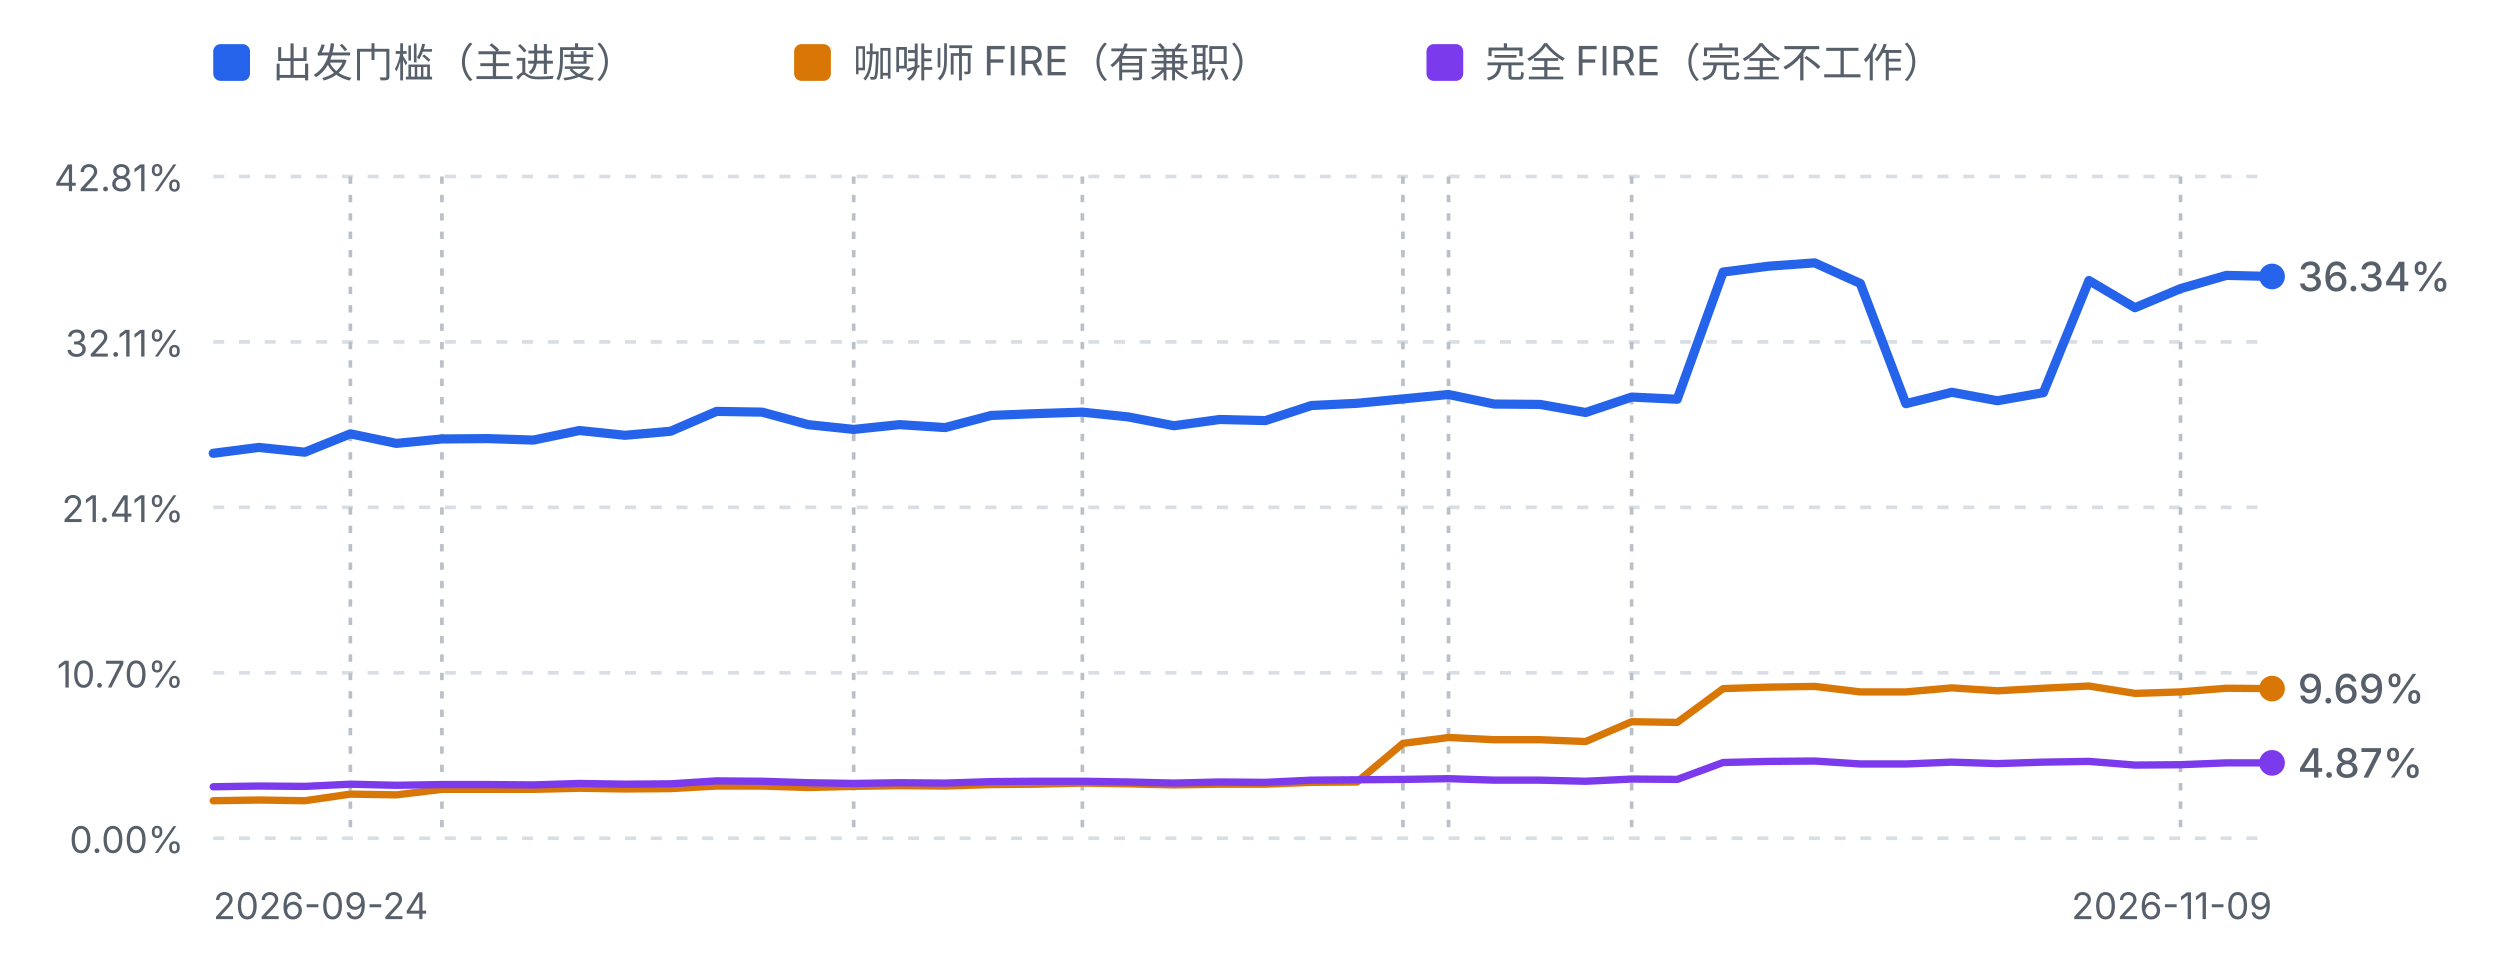
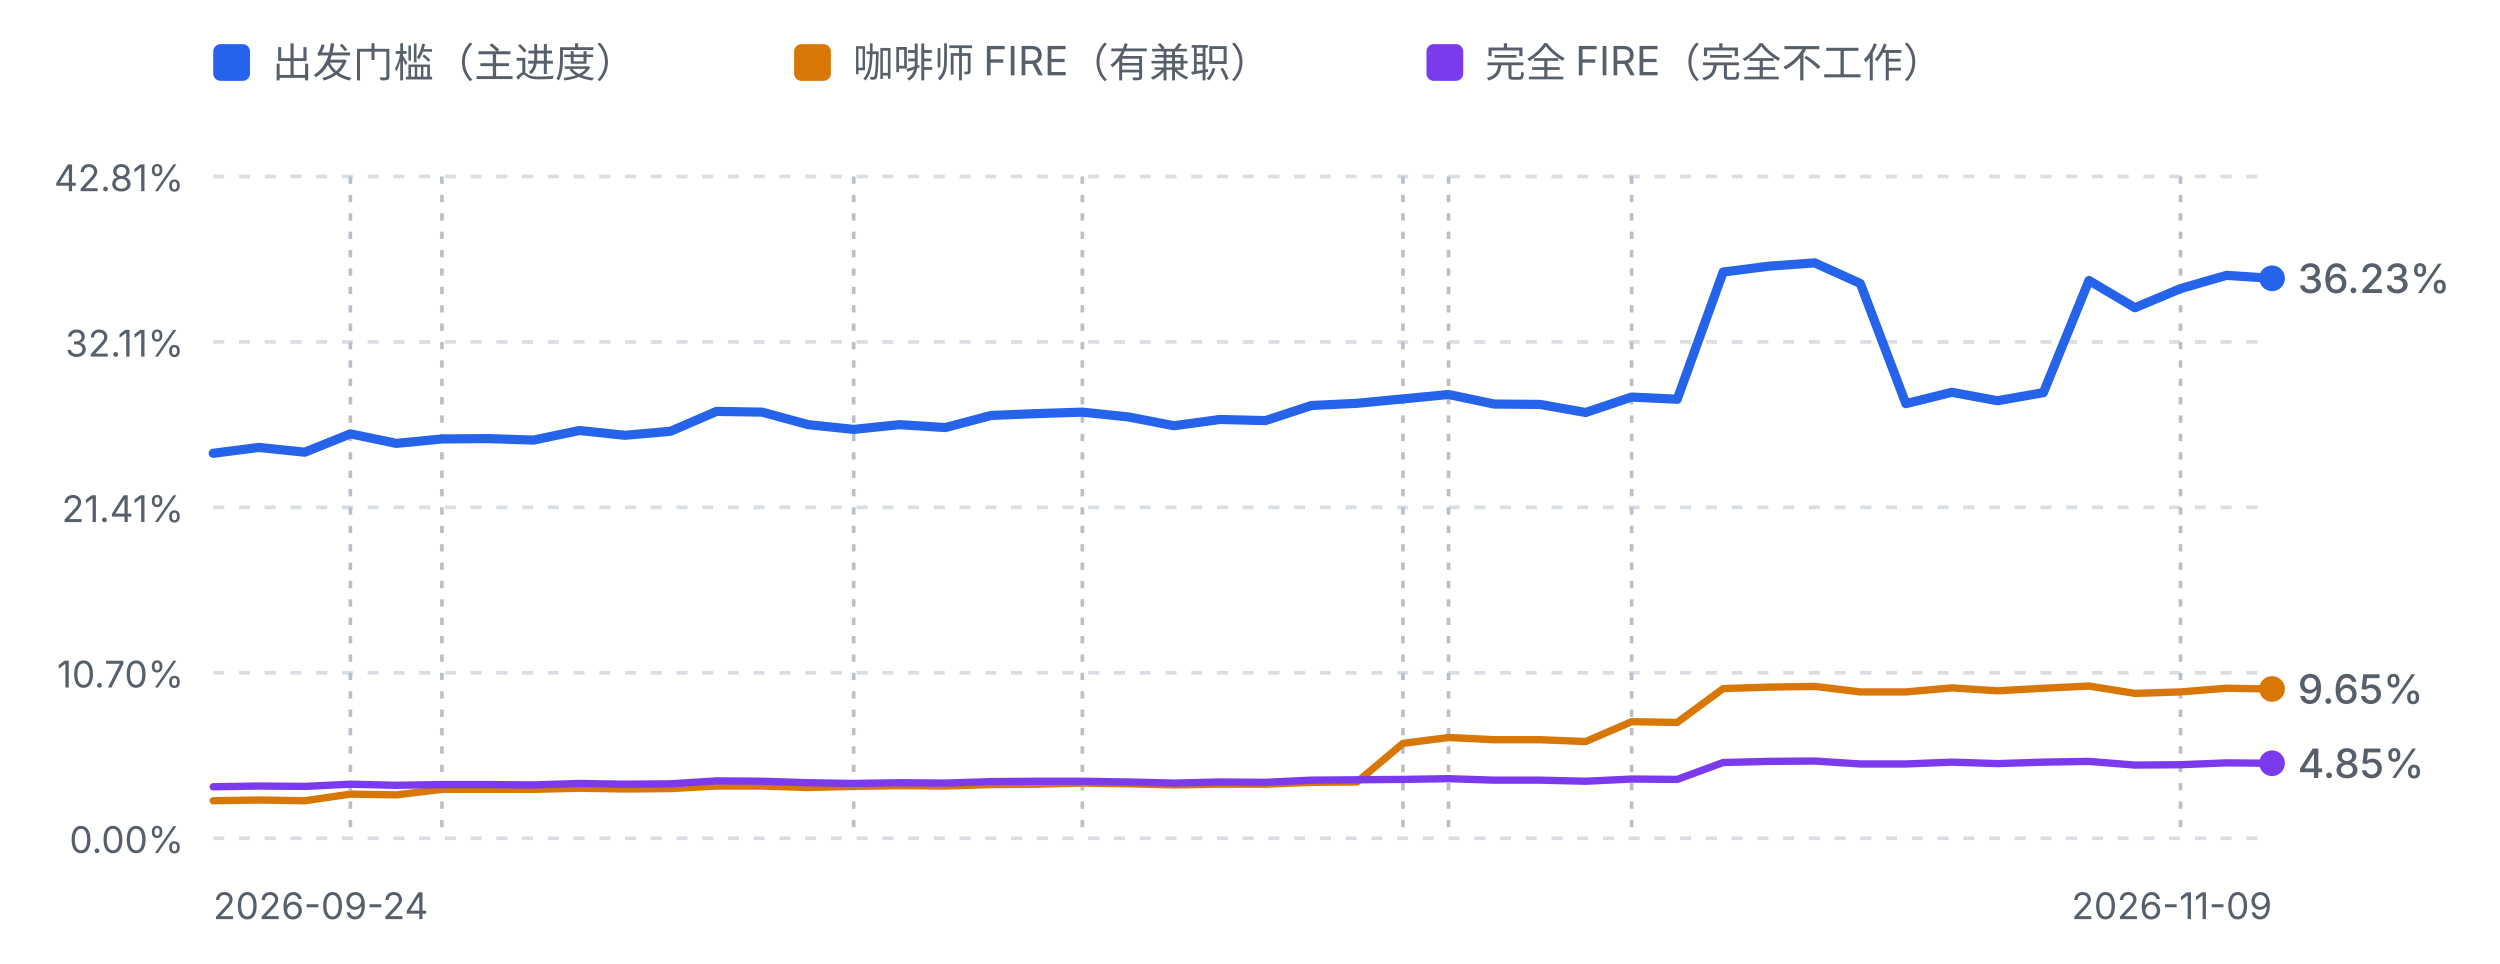
<svg xmlns="http://www.w3.org/2000/svg" viewBox="0 0 680 262" width="680" height="262" role="img" aria-label="进度曲线：出发门槛、咖啡师 FIRE 与完全 FIRE">
  <defs>
    <style>
      .fg-muted { fill: #57606a; font-family: ui-sans-serif, system-ui, -apple-system, "Segoe UI", sans-serif; }
      .grid { stroke: #d8dee4; stroke-width: 1; stroke-dasharray: 3 4; }
      .mark { stroke: #b9c0c8; stroke-width: 1; stroke-dasharray: 2 3; }
      .line-dep { fill: none; stroke: #2563eb; stroke-width: 2.5; stroke-linejoin: round; stroke-linecap: round; }
      .line-fire { fill: none; stroke: #d97706; stroke-width: 2; stroke-linejoin: round; stroke-linecap: round; }
      .line-full { fill: none; stroke: #7c3aed; stroke-width: 2; stroke-linejoin: round; stroke-linecap: round; }
      @media (prefers-color-scheme: dark) {
        .fg-muted { fill: #8b949e; }
        .grid { stroke: #30363d; }
        .mark { stroke: #4d545c; }
        .line-dep { stroke: #60a5fa; }
        .line-fire { stroke: #f0b429; }
        .line-full { stroke: #a78bfa; }
      }
    </style>
  </defs>
  <rect x="58" y="12" width="10" height="10" rx="2" fill="#2563eb" />
  <text class="fg-muted" x="74" y="21" font-size="11">出发门槛（主进度）</text>
  <rect x="216" y="12" width="10" height="10" rx="2" fill="#d97706" />
  <text class="fg-muted" x="232" y="21" font-size="11">咖啡师 FIRE（有兼职）</text>
  <rect x="388" y="12" width="10" height="10" rx="2" fill="#7c3aed" />
  <text class="fg-muted" x="404" y="21" font-size="11">完全 FIRE（完全不工作）</text>
  <line class="grid" x1="58" y1="48.0" x2="618" y2="48.0" />
  <text class="fg-muted" x="50" y="52.0" text-anchor="end" font-size="10">42.81%</text>
  <line class="grid" x1="58" y1="93.0" x2="618" y2="93.0" />
  <text class="fg-muted" x="50" y="97.0" text-anchor="end" font-size="10">32.11%</text>
  <line class="grid" x1="58" y1="138.0" x2="618" y2="138.0" />
  <text class="fg-muted" x="50" y="142.0" text-anchor="end" font-size="10">21.41%</text>
  <line class="grid" x1="58" y1="183.0" x2="618" y2="183.0" />
  <text class="fg-muted" x="50" y="187.0" text-anchor="end" font-size="10">10.70%</text>
  <line class="grid" x1="58" y1="228.0" x2="618" y2="228.0" />
  <text class="fg-muted" x="50" y="232.0" text-anchor="end" font-size="10">0.00%</text>
  <line class="mark" x1="95.3" y1="48" x2="95.3" y2="228.0" />
  <line class="mark" x1="120.2" y1="48" x2="120.2" y2="228.0" />
  <line class="mark" x1="232.2" y1="48" x2="232.2" y2="228.0" />
  <line class="mark" x1="294.4" y1="48" x2="294.4" y2="228.0" />
  <line class="mark" x1="381.6" y1="48" x2="381.6" y2="228.0" />
  <line class="mark" x1="394.0" y1="48" x2="394.0" y2="228.0" />
  <line class="mark" x1="443.8" y1="48" x2="443.8" y2="228.0" />
  <line class="mark" x1="593.1" y1="48" x2="593.1" y2="228.0" />
-   <path d="M58.0,123.3 L70.4,121.7 L82.9,123.0 L95.3,118.0 L107.8,120.6 L120.2,119.4 L132.7,119.3 L145.1,119.7 L157.6,117.1 L170.0,118.4 L182.4,117.3 L194.9,111.9 L207.3,112.1 L219.8,115.5 L232.2,116.8 L244.7,115.5 L257.1,116.3 L269.6,113.0 L282.0,112.5 L294.4,112.1 L306.9,113.4 L319.3,115.8 L331.8,114.1 L344.2,114.4 L356.7,110.3 L369.1,109.7 L381.6,108.5 L394.0,107.3 L406.4,109.9 L418.9,110.0 L431.3,112.2 L443.8,108.0 L456.2,108.6 L468.7,74.0 L481.1,72.4 L493.6,71.5 L506.0,77.1 L518.4,109.8 L530.9,106.7 L543.3,109.0 L555.8,106.8 L568.2,76.3 L580.7,83.7 L593.1,78.5 L605.6,74.9 L618.0,75.2" class="line-dep" />
-   <path d="M58.0,217.8 L70.4,217.6 L82.9,217.8 L95.3,216.0 L107.8,216.2 L120.2,214.7 L132.7,214.7 L145.1,214.7 L157.6,214.4 L170.0,214.6 L182.4,214.5 L194.9,213.8 L207.3,213.8 L219.8,214.2 L232.2,213.9 L244.7,213.7 L257.1,213.8 L269.6,213.4 L282.0,213.3 L294.4,213.0 L306.9,213.2 L319.3,213.5 L331.8,213.3 L344.2,213.3 L356.7,212.8 L369.1,212.7 L381.6,202.2 L394.0,200.6 L406.4,201.2 L418.9,201.2 L431.3,201.7 L443.8,196.3 L456.2,196.5 L468.7,187.3 L481.1,186.9 L493.6,186.7 L506.0,188.2 L518.4,188.2 L530.9,187.1 L543.3,187.9 L555.8,187.2 L568.2,186.6 L580.7,188.6 L593.1,188.2 L605.6,187.2 L618.0,187.3" class="line-fire" />
-   <path d="M58.0,214.0 L70.4,213.8 L82.9,213.9 L95.3,213.3 L107.8,213.6 L120.2,213.4 L132.7,213.4 L145.1,213.5 L157.6,213.1 L170.0,213.3 L182.4,213.2 L194.9,212.4 L207.3,212.5 L219.8,212.9 L232.2,213.1 L244.7,212.9 L257.1,213.0 L269.6,212.6 L282.0,212.5 L294.4,212.5 L306.9,212.7 L319.3,213.0 L331.8,212.7 L344.2,212.8 L356.7,212.2 L369.1,212.1 L381.6,212.0 L394.0,211.8 L406.4,212.2 L418.9,212.2 L431.3,212.5 L443.8,211.9 L456.2,212.0 L468.7,207.4 L481.1,207.1 L493.6,207.0 L506.0,207.8 L518.4,207.8 L530.9,207.3 L543.3,207.7 L555.8,207.3 L568.2,207.1 L580.7,208.1 L593.1,208.0 L605.6,207.5 L618.0,207.5" class="line-full" />
-   <circle cx="618.0" cy="187.3" r="3.5" fill="#d97706" />
-   <text class="fg-muted" x="625.0" y="191.3" font-size="11" font-weight="500" fill="#d97706">9.69%</text>
-   <circle cx="618.0" cy="75.2" r="3.5" fill="#2563eb" />
-   <text class="fg-muted" x="625.0" y="79.2" font-size="11" font-weight="500" fill="#2563eb">36.34%</text>
-   <circle cx="618.0" cy="207.5" r="3.5" fill="#7c3aed" />
-   <text class="fg-muted" x="625.0" y="211.5" font-size="11" font-weight="500" fill="#7c3aed">4.87%</text>
+   <path d="M58.0,123.3 L70.4,121.7 L82.9,123.0 L95.3,118.0 L107.8,120.6 L120.2,119.4 L132.7,119.3 L145.1,119.7 L157.6,117.1 L170.0,118.4 L182.4,117.3 L194.9,111.9 L207.3,112.1 L219.8,115.5 L232.2,116.8 L244.7,115.5 L257.1,116.3 L269.6,113.0 L282.0,112.5 L294.4,112.1 L306.9,113.4 L319.3,115.8 L331.8,114.1 L344.2,114.4 L356.7,110.3 L369.1,109.7 L381.6,108.5 L394.0,107.3 L406.4,109.9 L418.9,110.0 L431.3,112.2 L443.8,108.0 L456.2,108.6 L468.7,74.0 L481.1,72.4 L493.6,71.5 L506.0,77.1 L518.4,109.8 L530.9,106.7 L543.3,109.0 L555.8,106.8 L568.2,76.3 L580.7,83.7 L593.1,78.5 L605.6,74.9 L618.0,75.7" class="line-dep" />
+   <path d="M58.0,217.8 L70.4,217.6 L82.9,217.8 L95.3,216.0 L107.8,216.2 L120.2,214.7 L132.7,214.7 L145.1,214.7 L157.6,214.4 L170.0,214.6 L182.4,214.5 L194.9,213.8 L207.3,213.8 L219.8,214.2 L232.2,213.9 L244.7,213.7 L257.1,213.8 L269.6,213.4 L282.0,213.3 L294.4,213.0 L306.9,213.2 L319.3,213.5 L331.8,213.3 L344.2,213.3 L356.7,212.8 L369.1,212.7 L381.6,202.2 L394.0,200.6 L406.4,201.2 L418.9,201.2 L431.3,201.7 L443.8,196.3 L456.2,196.5 L468.7,187.3 L481.1,186.9 L493.6,186.7 L506.0,188.2 L518.4,188.2 L530.9,187.1 L543.3,187.9 L555.8,187.2 L568.2,186.6 L580.7,188.6 L593.1,188.2 L605.6,187.2 L618.0,187.4" class="line-fire" />
+   <path d="M58.0,214.0 L70.4,213.8 L82.9,213.9 L95.3,213.3 L107.8,213.6 L120.2,213.4 L132.7,213.4 L145.1,213.5 L157.6,213.1 L170.0,213.3 L182.4,213.2 L194.9,212.4 L207.3,212.5 L219.8,212.9 L232.2,213.1 L244.7,212.9 L257.1,213.0 L269.6,212.6 L282.0,212.5 L294.4,212.5 L306.9,212.7 L319.3,213.0 L331.8,212.7 L344.2,212.8 L356.7,212.2 L369.1,212.1 L381.6,212.0 L394.0,211.8 L406.4,212.2 L418.9,212.2 L431.3,212.5 L443.8,211.9 L456.2,212.0 L468.7,207.4 L481.1,207.1 L493.6,207.0 L506.0,207.8 L518.4,207.8 L530.9,207.3 L543.3,207.7 L555.8,207.3 L568.2,207.1 L580.7,208.1 L593.1,208.0 L605.6,207.5 L618.0,207.6" class="line-full" />
+   <circle cx="618.0" cy="187.4" r="3.5" fill="#d97706" />
+   <text class="fg-muted" x="625.0" y="191.4" font-size="11" font-weight="500" fill="#d97706">9.65%</text>
+   <circle cx="618.0" cy="75.7" r="3.5" fill="#2563eb" />
+   <text class="fg-muted" x="625.0" y="79.7" font-size="11" font-weight="500" fill="#2563eb">36.23%</text>
+   <circle cx="618.0" cy="207.6" r="3.5" fill="#7c3aed" />
+   <text class="fg-muted" x="625.0" y="211.6" font-size="11" font-weight="500" fill="#7c3aed">4.85%</text>
  <text class="fg-muted" x="58" y="250" font-size="10">2026-09-24</text>
  <text class="fg-muted" x="618" y="250" text-anchor="end" font-size="10">2026-11-09</text>
</svg>
